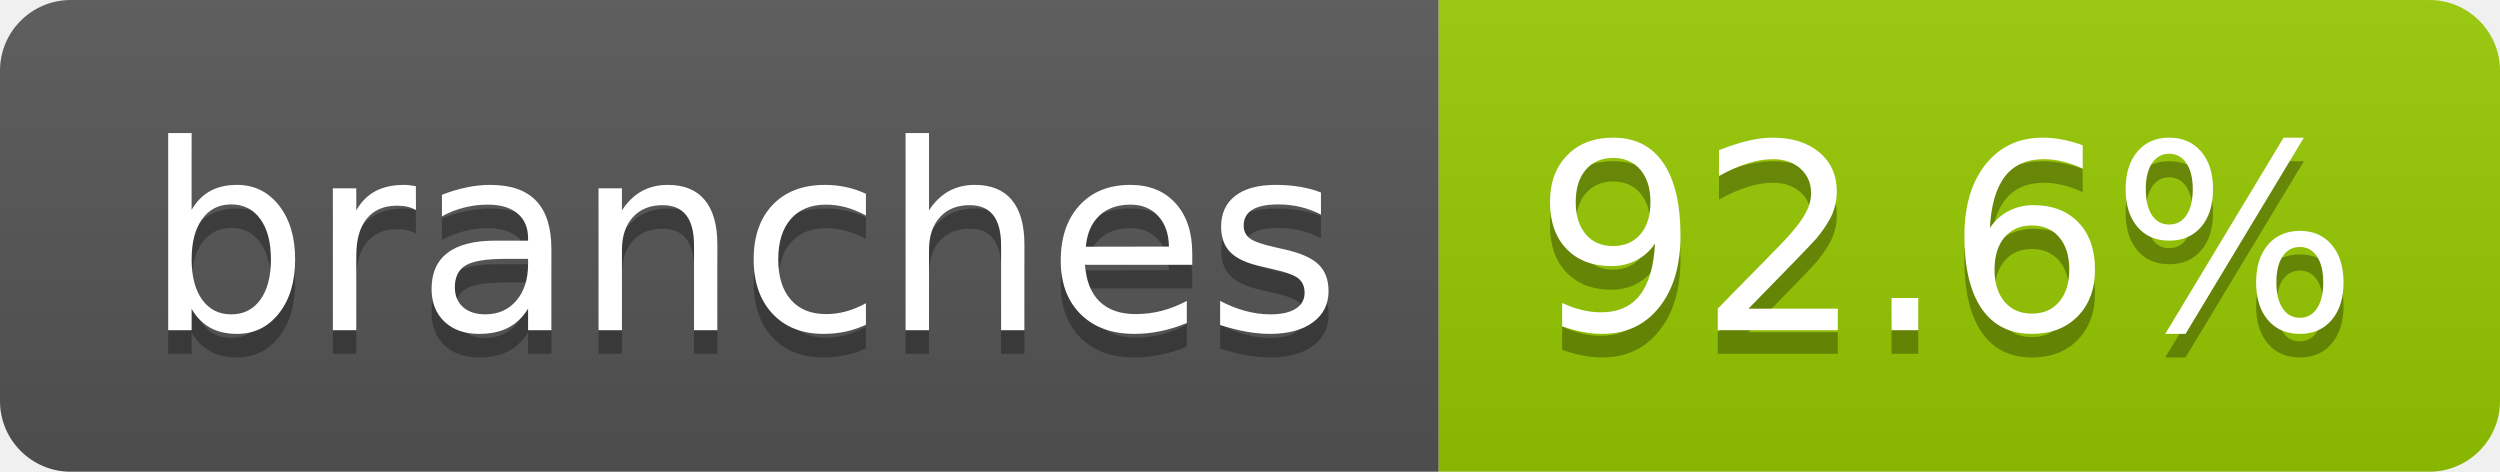
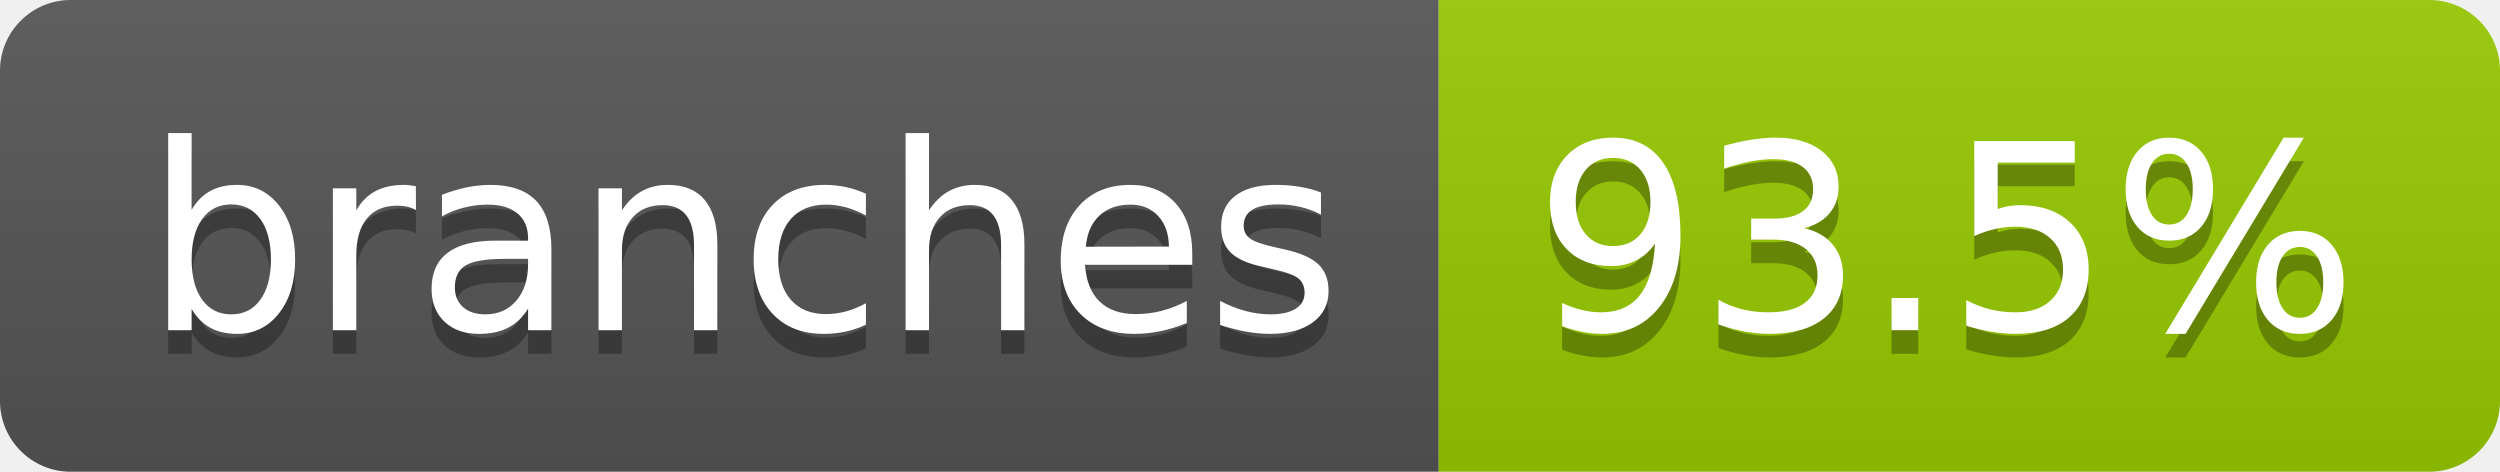
- <svg xmlns="http://www.w3.org/2000/svg" width="106" height="20" role="img" aria-label="branches: 92.6%">
+ <svg xmlns="http://www.w3.org/2000/svg" width="106" height="20" role="img" aria-label="branches: 93.5%">
  <linearGradient id="s" x2="0" y2="100%">
    <stop offset="0" stop-color="#bbb" stop-opacity=".1" />
    <stop offset="1" stop-opacity=".1" />
  </linearGradient>
  <clipPath id="r">
    <rect width="106" height="20" rx="3" fill="#fff" />
  </clipPath>
  <g clip-path="url(#r)">
    <rect width="61" height="20" fill="#555" />
    <rect x="61" width="45" height="20" fill="#97ca00" />
    <rect width="106" height="20" fill="url(#s)" />
  </g>
  <g fill="#fff" text-anchor="middle" font-family="Verdana,Geneva,DejaVu Sans,sans-serif" text-rendering="geometricPrecision" font-size="110">
    <text aria-hidden="true" x="315" y="150" fill="#010101" fill-opacity=".3" transform="scale(.1)" textLength="507">branches</text>
    <text x="315" y="140" transform="scale(.1)" fill="#fff" textLength="507">branches</text>
-     <text aria-hidden="true" x="825" y="150" fill="#010101" fill-opacity=".3" transform="scale(.1)" textLength="350">92.6%</text>
-     <text x="825" y="140" transform="scale(.1)" fill="#fff" textLength="350">92.6%</text>
+     <text aria-hidden="true" x="825" y="150" fill="#010101" fill-opacity=".3" transform="scale(.1)" textLength="350">93.5%</text>
+     <text x="825" y="140" transform="scale(.1)" fill="#fff" textLength="350">93.5%</text>
  </g>
</svg>
